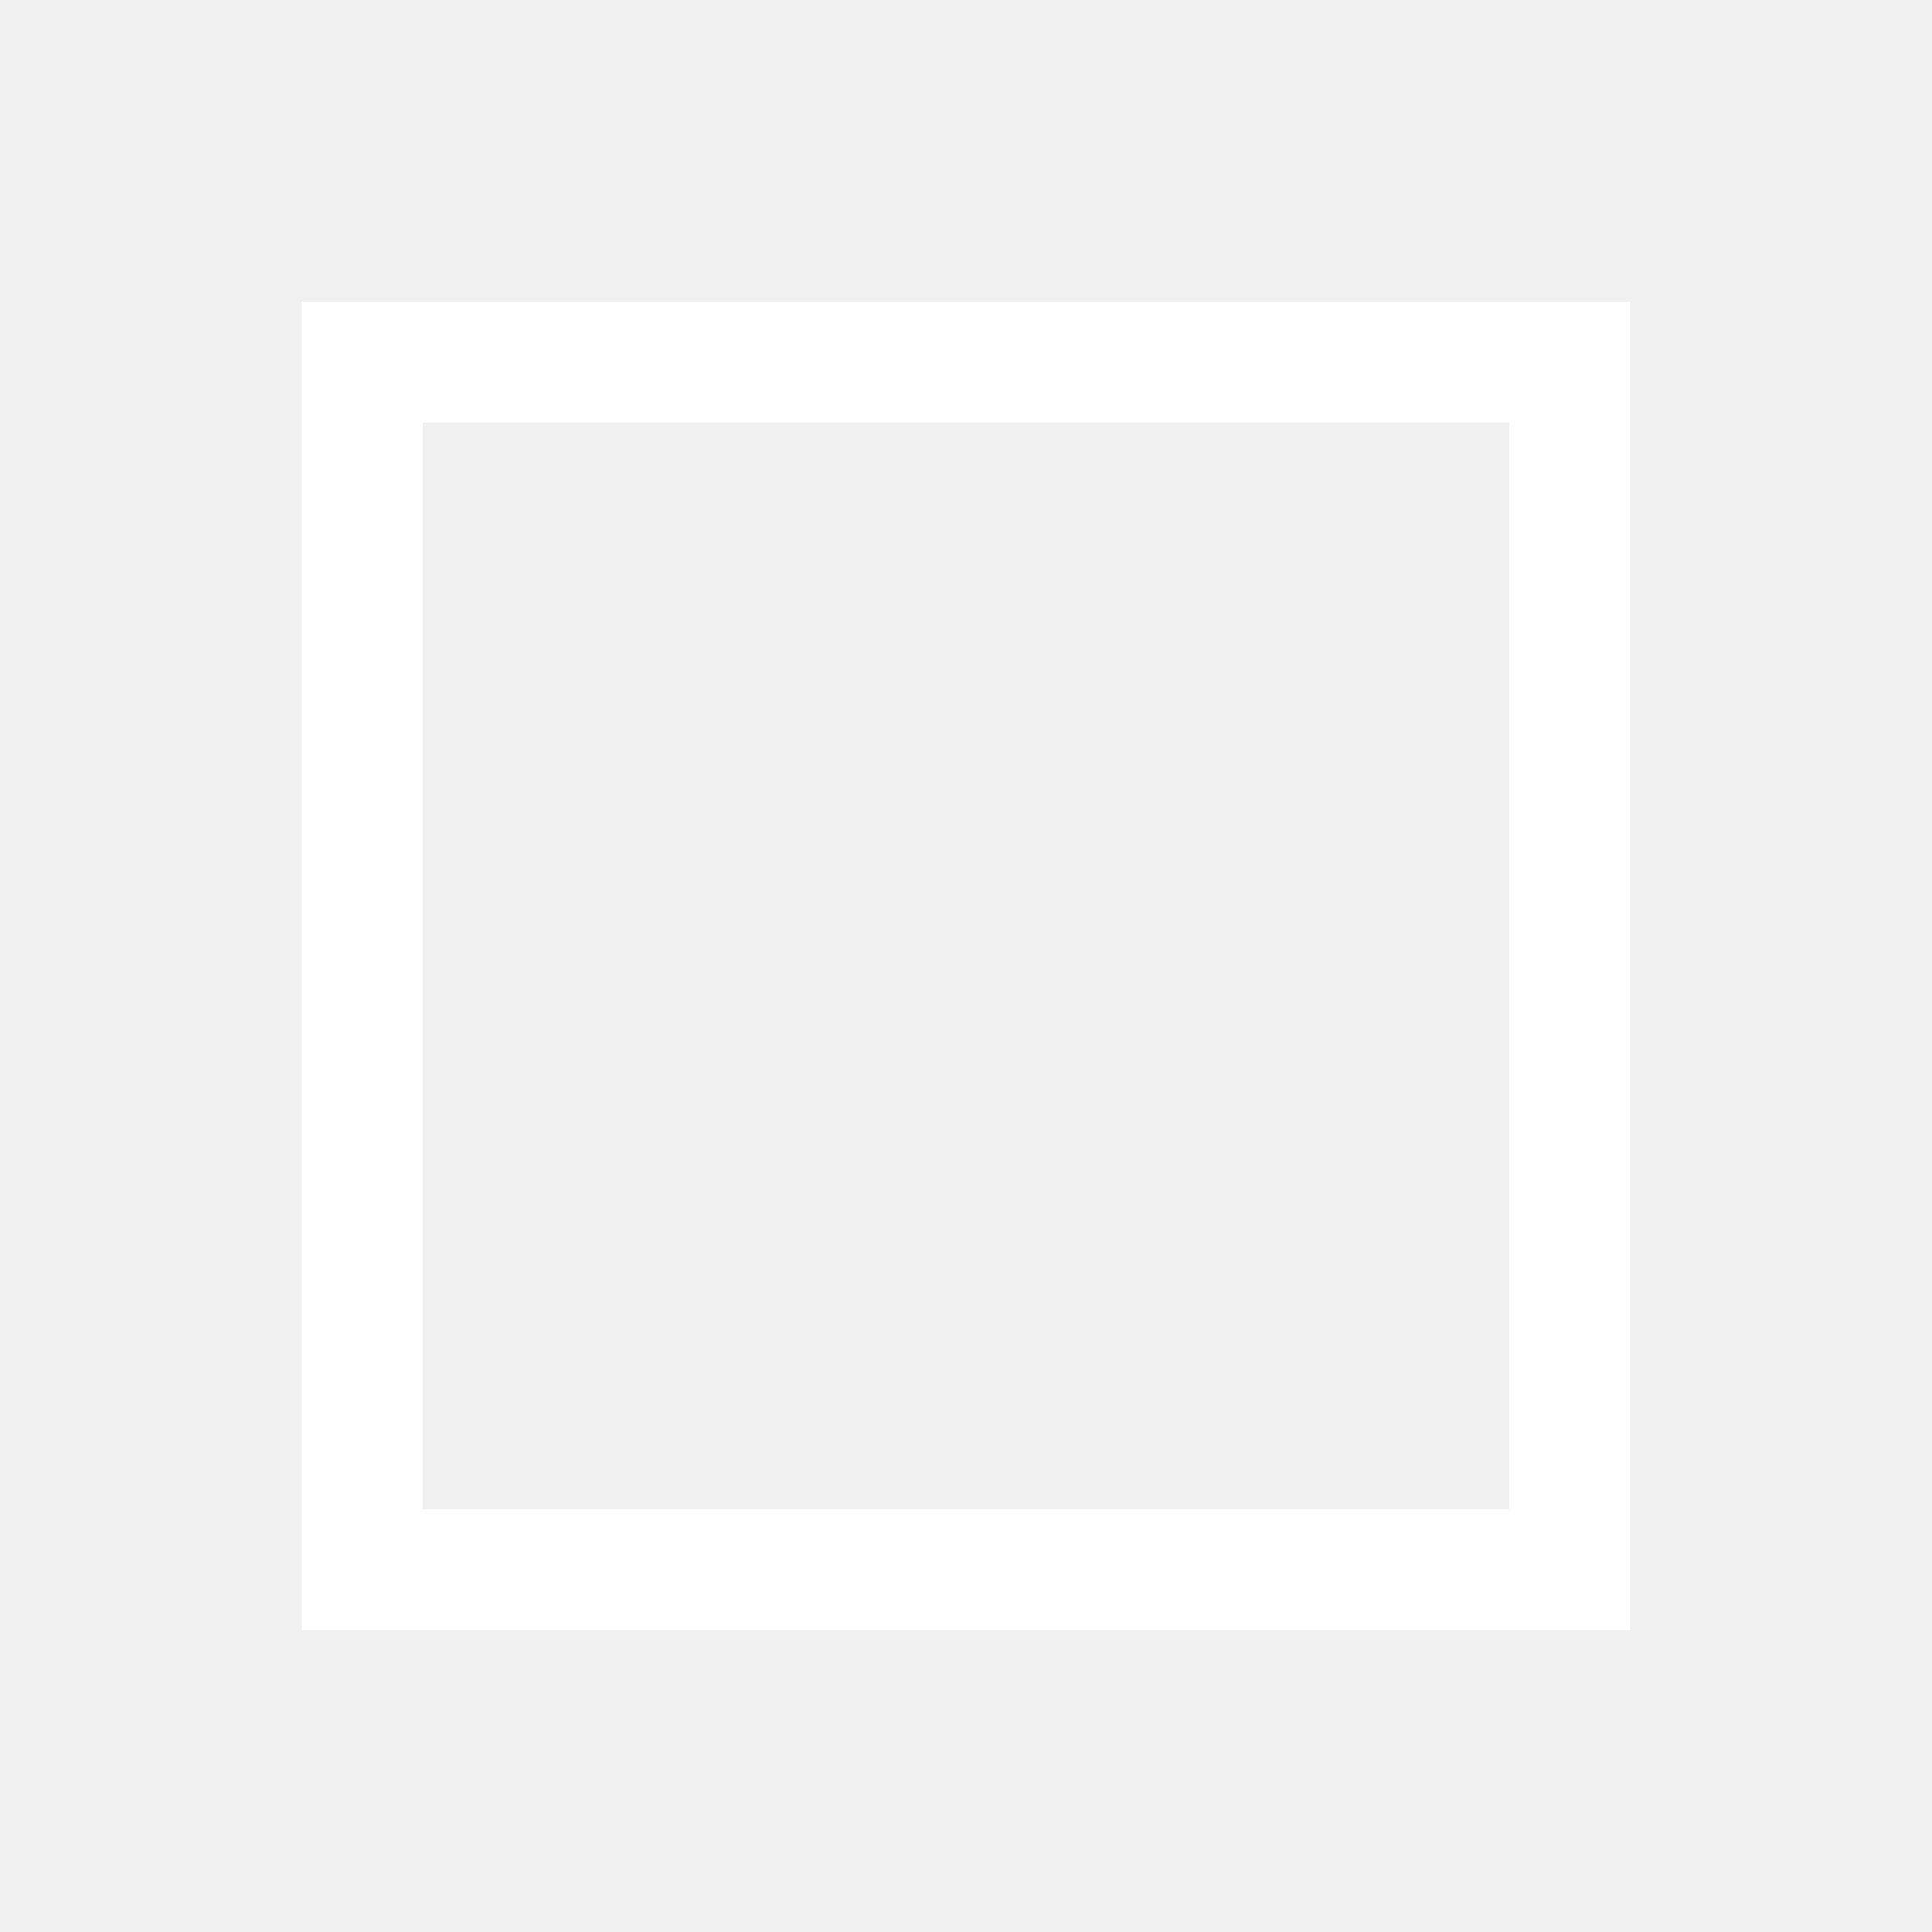
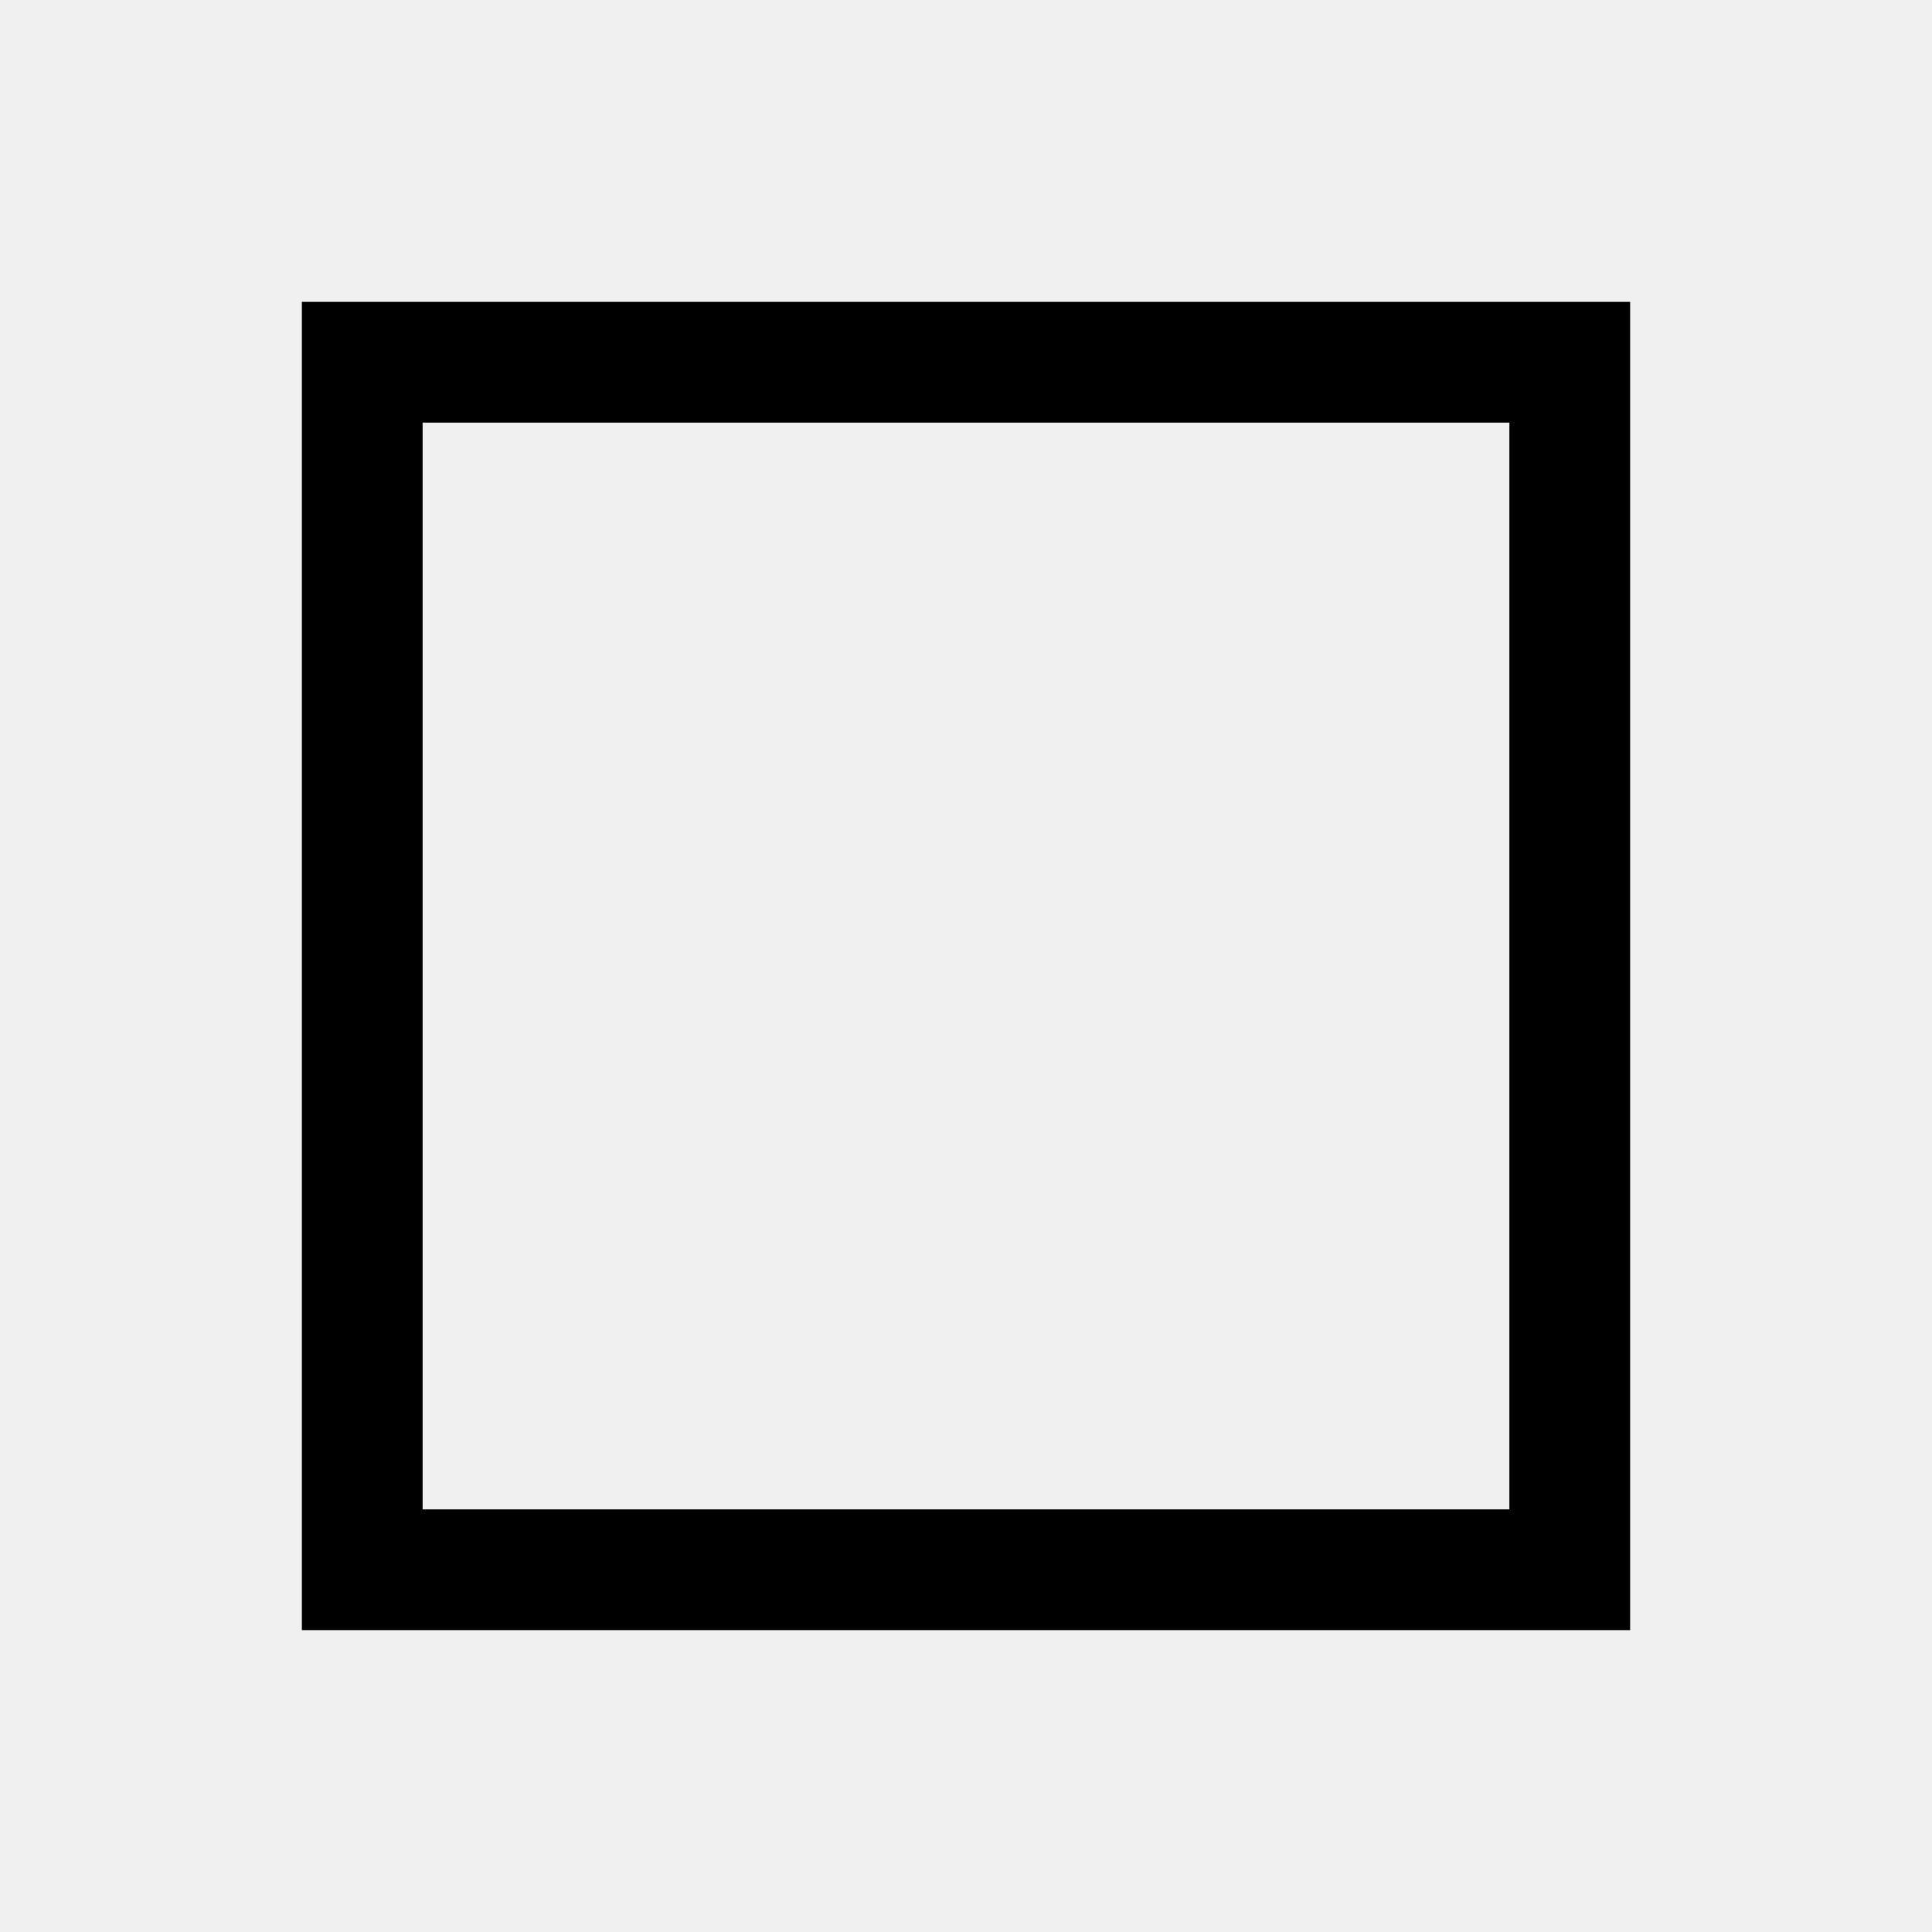
<svg xmlns="http://www.w3.org/2000/svg" height="32" viewBox="0 0 32 32" width="32">
-   <rect x="6" y="6" width="20" height="20" stroke="white" stroke-width="2" fill="none" />
+   <rect x="6" y="6" width="20" height="20" stroke="black" stroke-width="2" fill="none" />
</svg>
